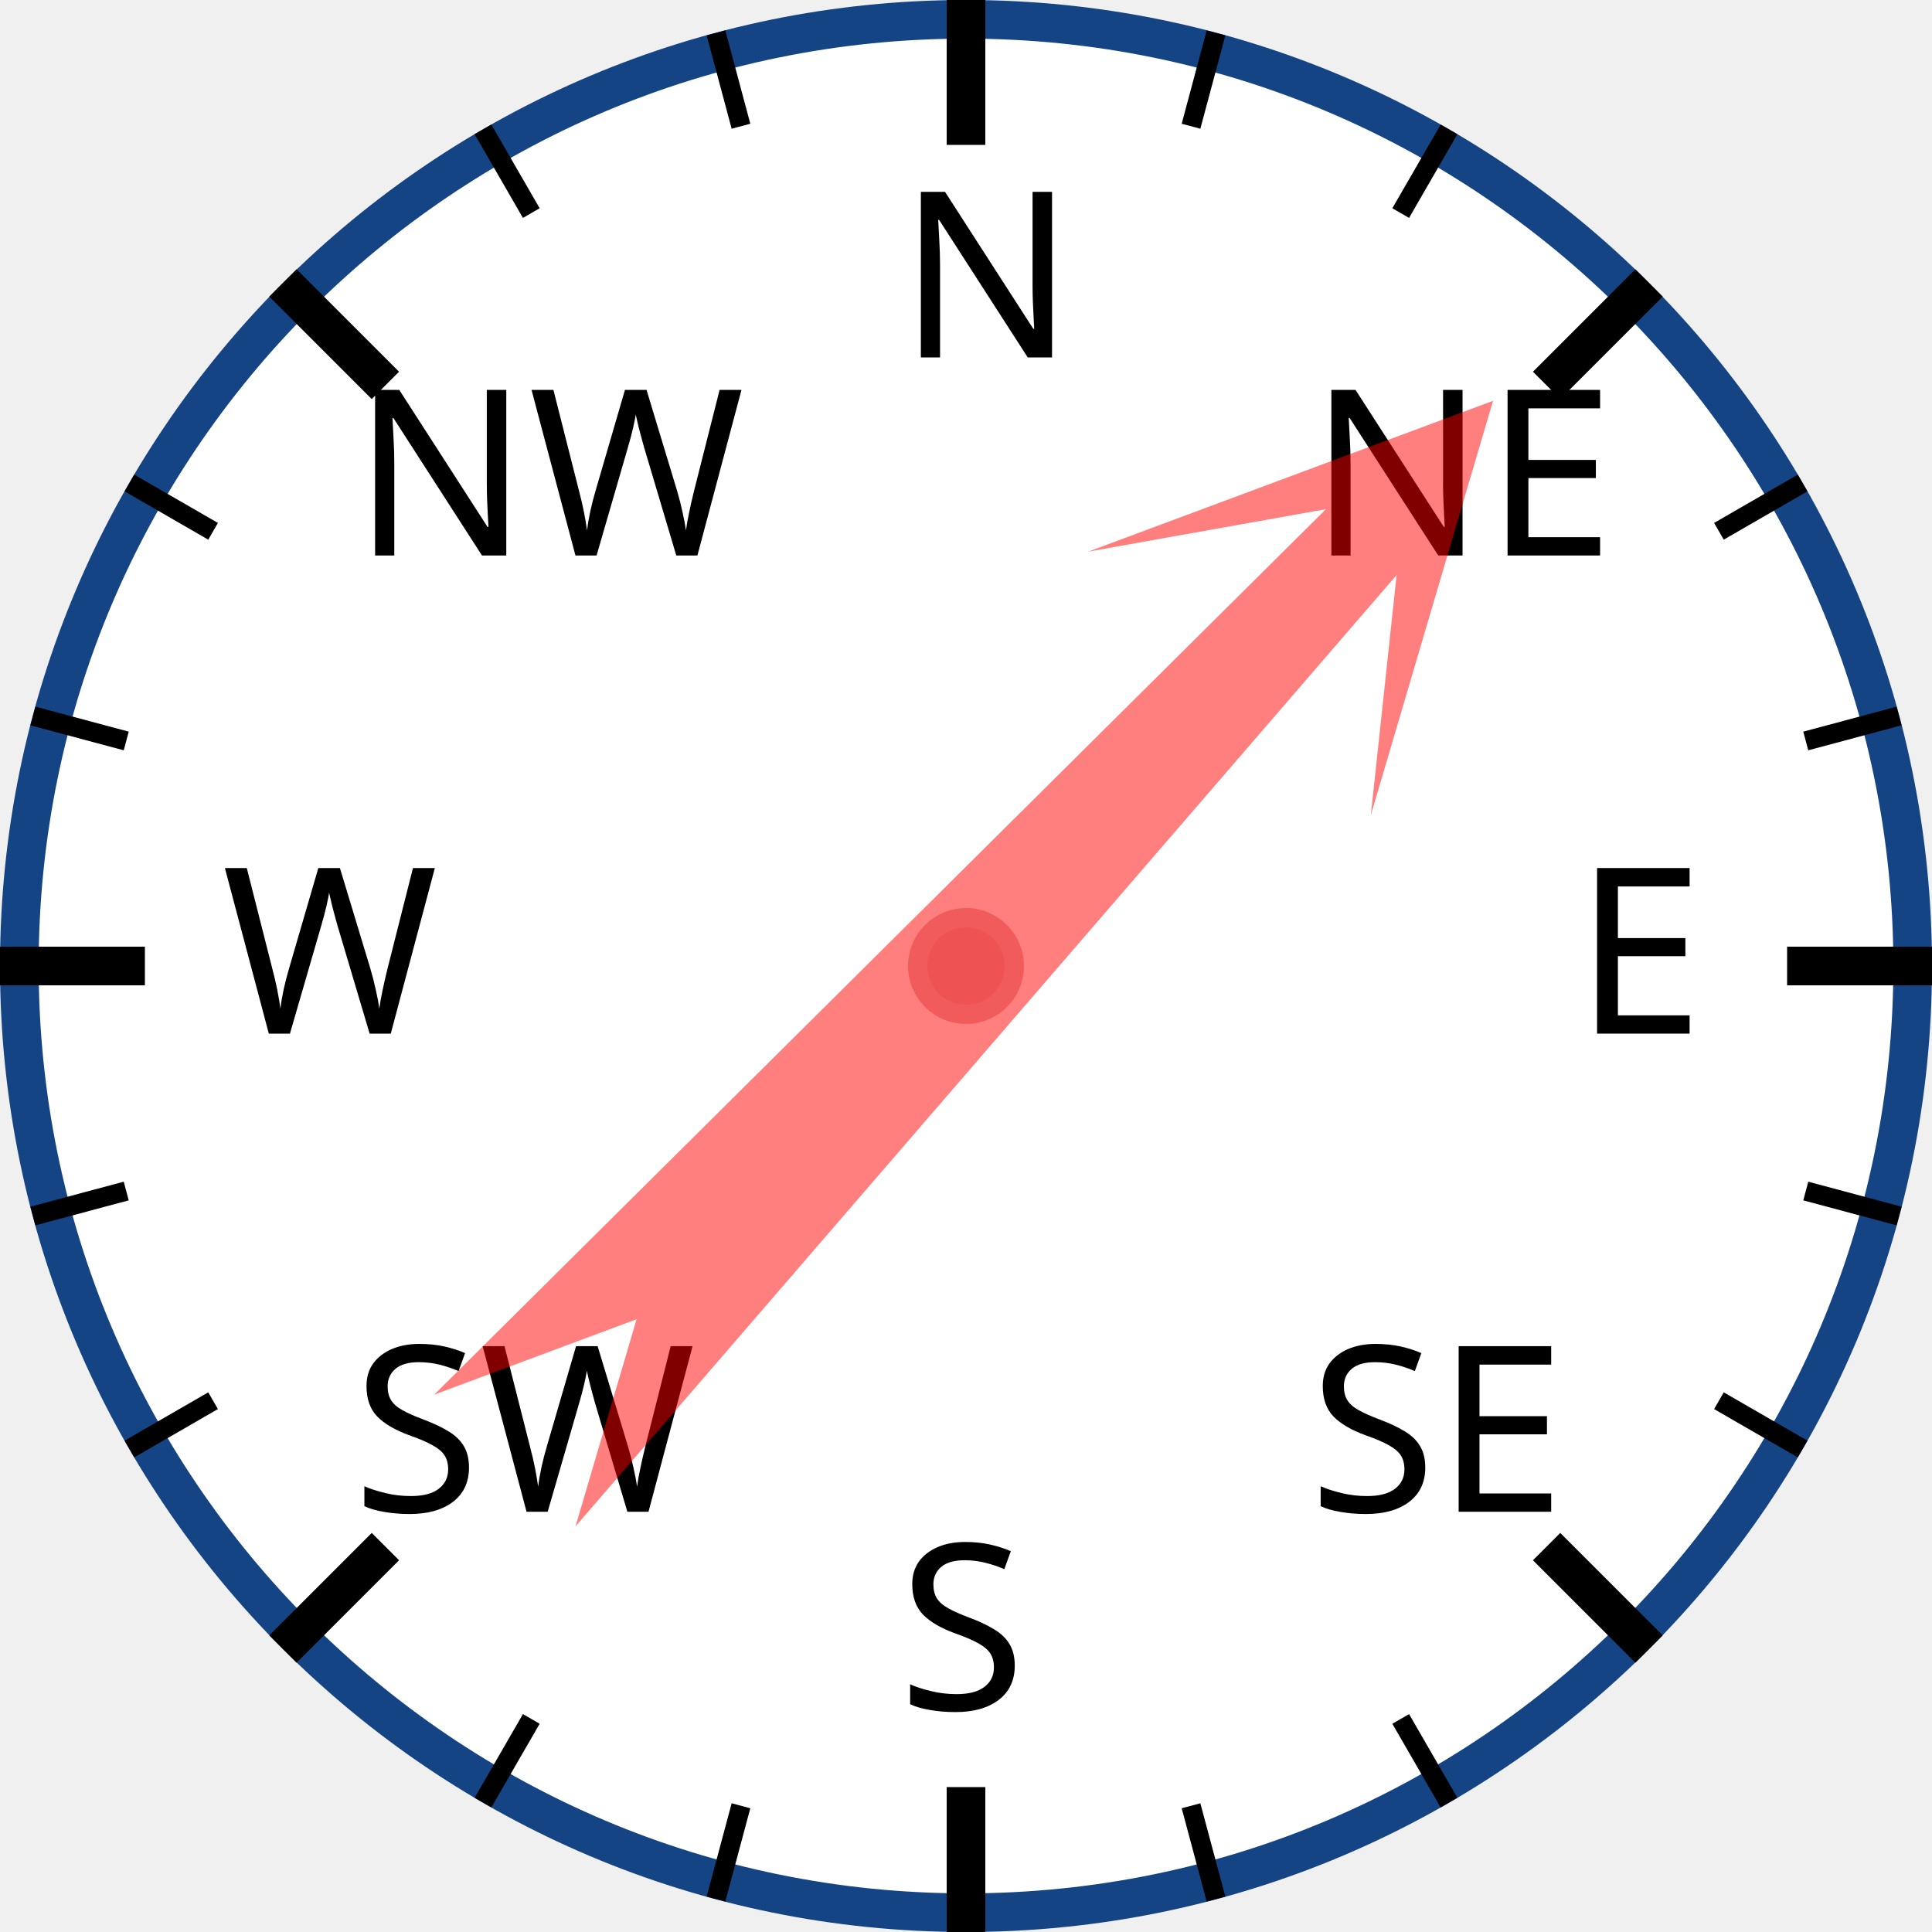
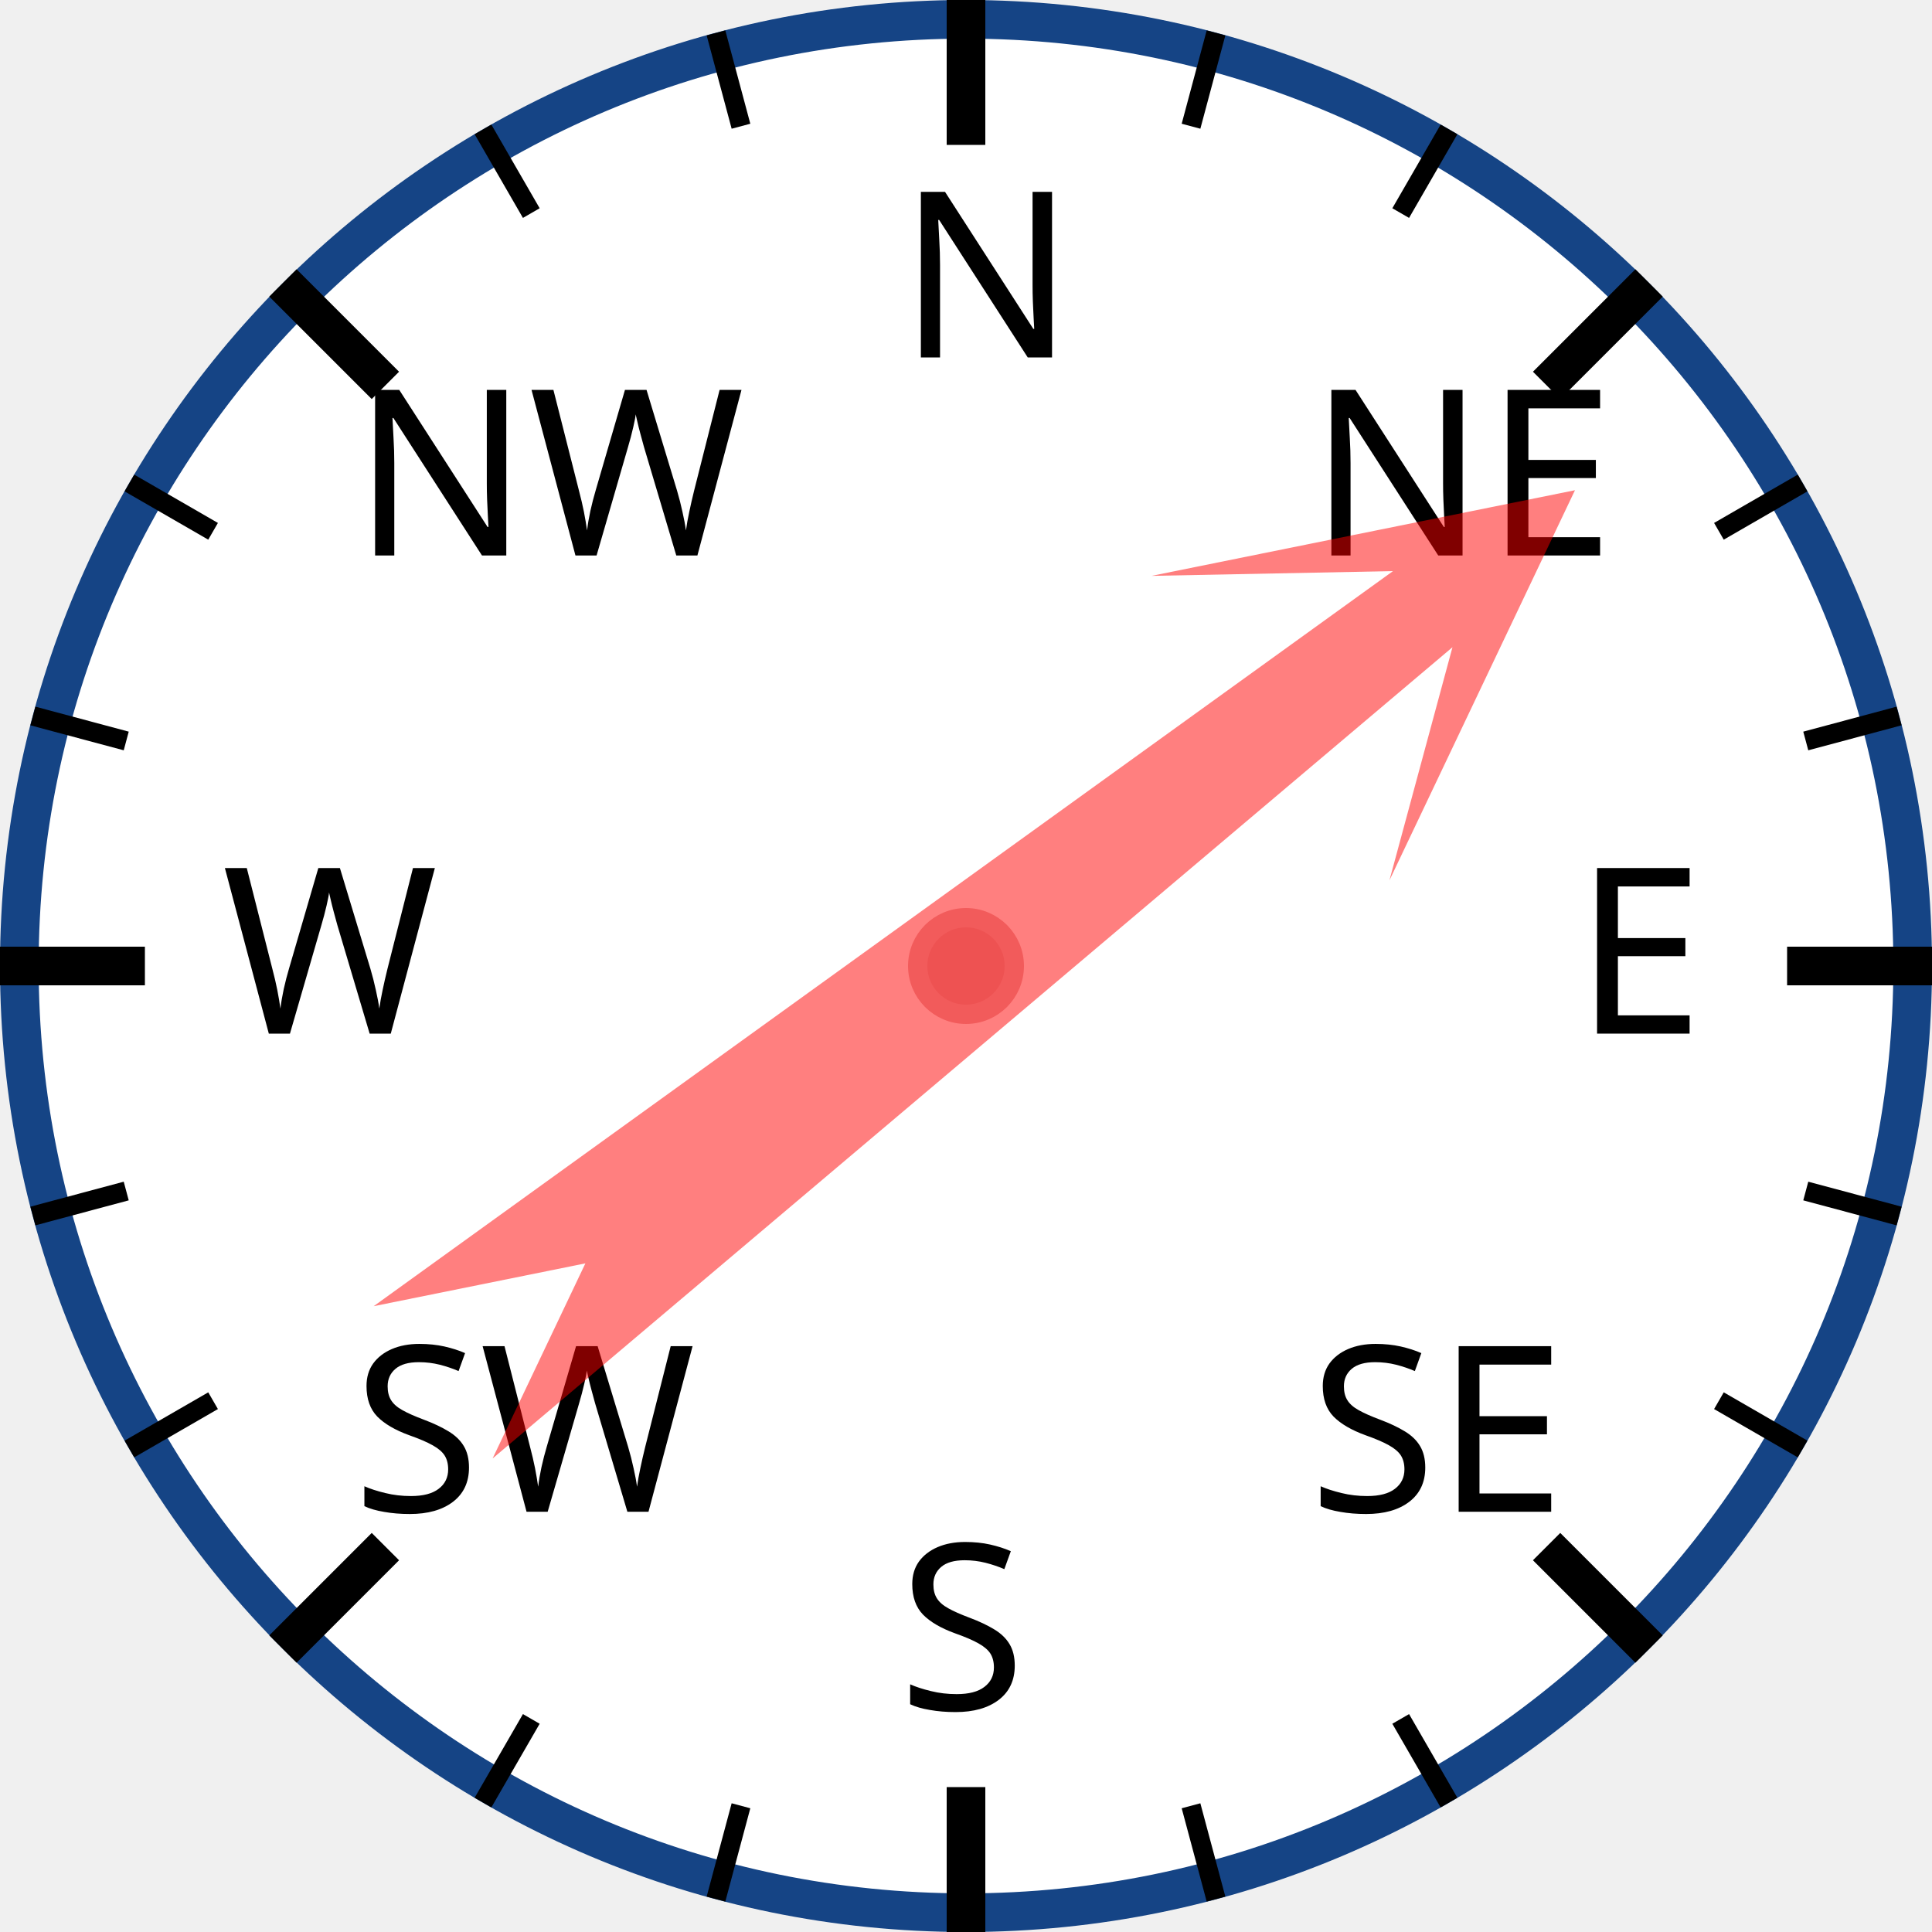
<svg xmlns="http://www.w3.org/2000/svg" width="120px" height="120px" viewBox="0 0 200 200">
  <circle cx="100" cy="100" r="98" style="fill: white; stroke: #154485; stroke-width: 4;" />
  <text x="93.0" y="37.0" style="font-family: sans-serif; font-size: 18pt;">N</text>
  <line x1="100.0" y1="0.0" x2="100.0" y2="15.0" style="stroke: black; stroke-width: 4;" />
  <line x1="74.118" y1="3.407" x2="76.706" y2="13.067" style="stroke: black; stroke-width: 2;" />
  <line x1="50" y1="13.397" x2="55" y2="22.058" style="stroke: black; stroke-width: 2;" />
  <text x="36.503" y="57.503" style="font-family: sans-serif; font-size: 18pt;">NW</text>
  <line x1="29.289" y1="29.289" x2="39.896" y2="39.896" style="stroke: black; stroke-width: 4;" />
  <line x1="13.397" y1="50" x2="22.058" y2="55" style="stroke: black; stroke-width: 2;" />
  <line x1="3.407" y1="74.118" x2="13.067" y2="76.706" style="stroke: black; stroke-width: 2;" />
  <text x="23.0" y="107.0" style="font-family: sans-serif; font-size: 18pt;">W</text>
  <line x1="0.0" y1="100.0" x2="15.0" y2="100.0" style="stroke: black; stroke-width: 4;" />
  <line x1="3.407" y1="125.882" x2="13.067" y2="123.294" style="stroke: black; stroke-width: 2;" />
  <line x1="13.397" y1="150" x2="22.058" y2="145" style="stroke: black; stroke-width: 2;" />
  <text x="36.503" y="156.497" style="font-family: sans-serif; font-size: 18pt;">SW</text>
  <line x1="29.289" y1="170.711" x2="39.896" y2="160.104" style="stroke: black; stroke-width: 4;" />
  <line x1="50" y1="186.603" x2="55" y2="177.942" style="stroke: black; stroke-width: 2;" />
  <line x1="74.118" y1="196.593" x2="76.706" y2="186.933" style="stroke: black; stroke-width: 2;" />
  <text x="93" y="177.0" style="font-family: sans-serif; font-size: 18pt;">S</text>
  <line x1="100" y1="200.0" x2="100" y2="185.0" style="stroke: black; stroke-width: 4;" />
  <line x1="125.882" y1="196.593" x2="123.294" y2="186.933" style="stroke: black; stroke-width: 2;" />
  <line x1="150.0" y1="186.603" x2="145.0" y2="177.942" style="stroke: black; stroke-width: 2;" />
  <text x="135.497" y="156.497" style="font-family: sans-serif; font-size: 18pt;">SE</text>
  <line x1="170.711" y1="170.711" x2="160.104" y2="160.104" style="stroke: black; stroke-width: 4;" />
  <line x1="186.603" y1="150" x2="177.942" y2="145" style="stroke: black; stroke-width: 2;" />
  <line x1="196.593" y1="125.882" x2="186.933" y2="123.294" style="stroke: black; stroke-width: 2;" />
  <text x="163.0" y="107" style="font-family: sans-serif; font-size: 18pt;">E</text>
  <line x1="200.0" y1="100" x2="185.0" y2="100" style="stroke: black; stroke-width: 4;" />
  <line x1="196.593" y1="74.118" x2="186.933" y2="76.706" style="stroke: black; stroke-width: 2;" />
  <line x1="186.603" y1="50" x2="177.942" y2="55" style="stroke: black; stroke-width: 2;" />
  <text x="135.497" y="57.503" style="font-family: sans-serif; font-size: 18pt;">NE</text>
  <line x1="170.711" y1="29.289" x2="160.104" y2="39.896" style="stroke: black; stroke-width: 4;" />
  <line x1="150" y1="13.397" x2="145" y2="22.058" style="stroke: black; stroke-width: 2;" />
  <line x1="125.882" y1="3.407" x2="123.294" y2="13.067" style="stroke: black; stroke-width: 2;" />
-   <polygon points="100 20 120 60 105 40 110 170 100 150 90 170 95 40 80 60" style="fill: red; fill-opacity: 0.5;" transform="rotate(43,100,100)" />
+   <polygon points="100 20 120 60 105 40 110 170 100 150 90 170 95 40 80 60" style="fill: red; fill-opacity: 0.5;" transform="rotate(52,100,100)" />
  <circle cx="100" cy="100" r="5" style="fill: #EE5252; stroke: #F25B5B; stroke-width: 2;" />
</svg>
